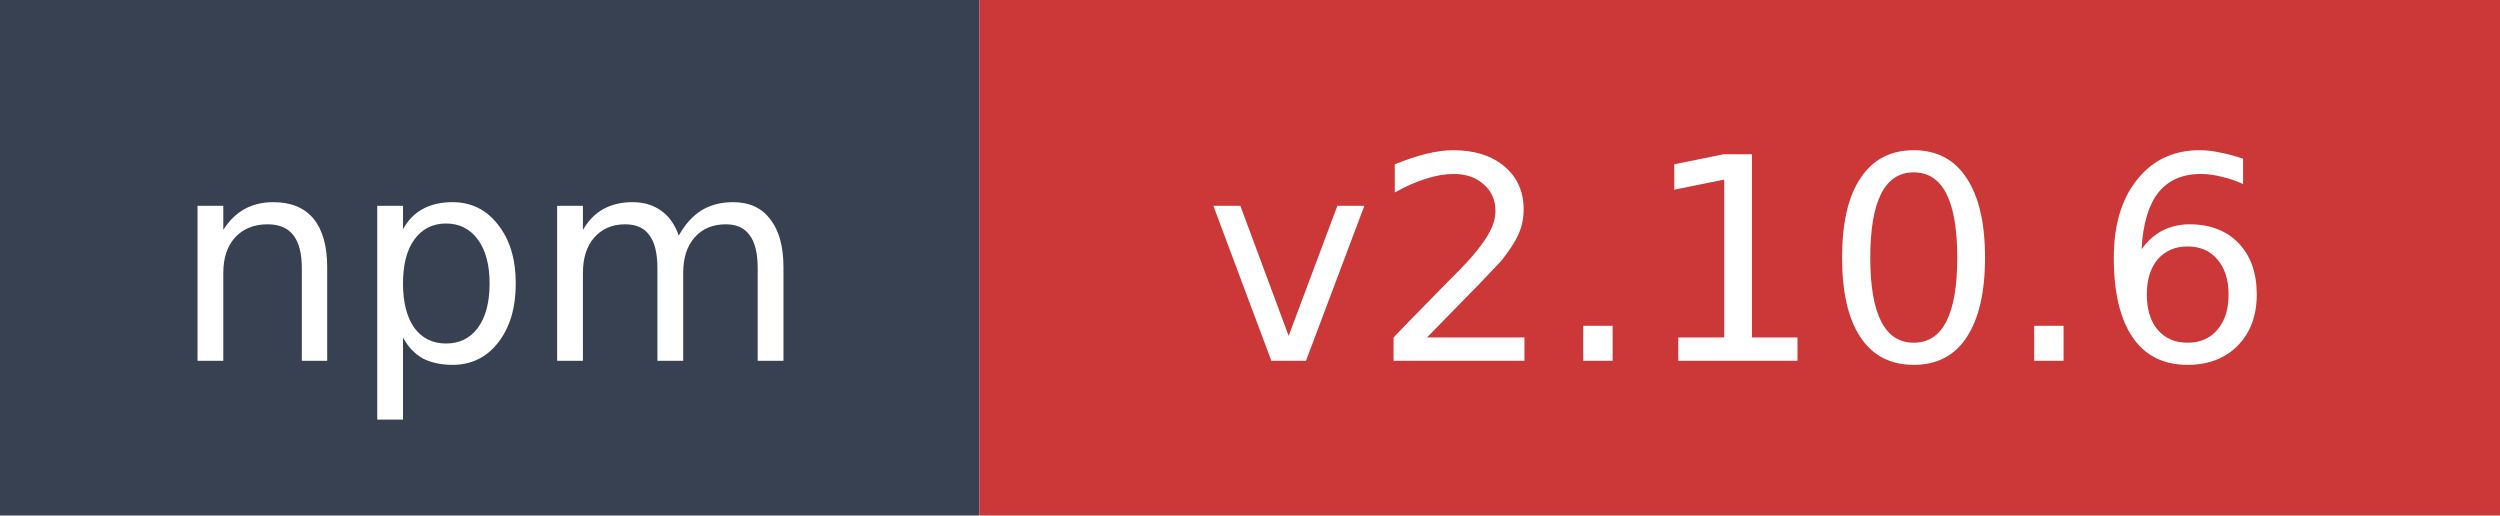
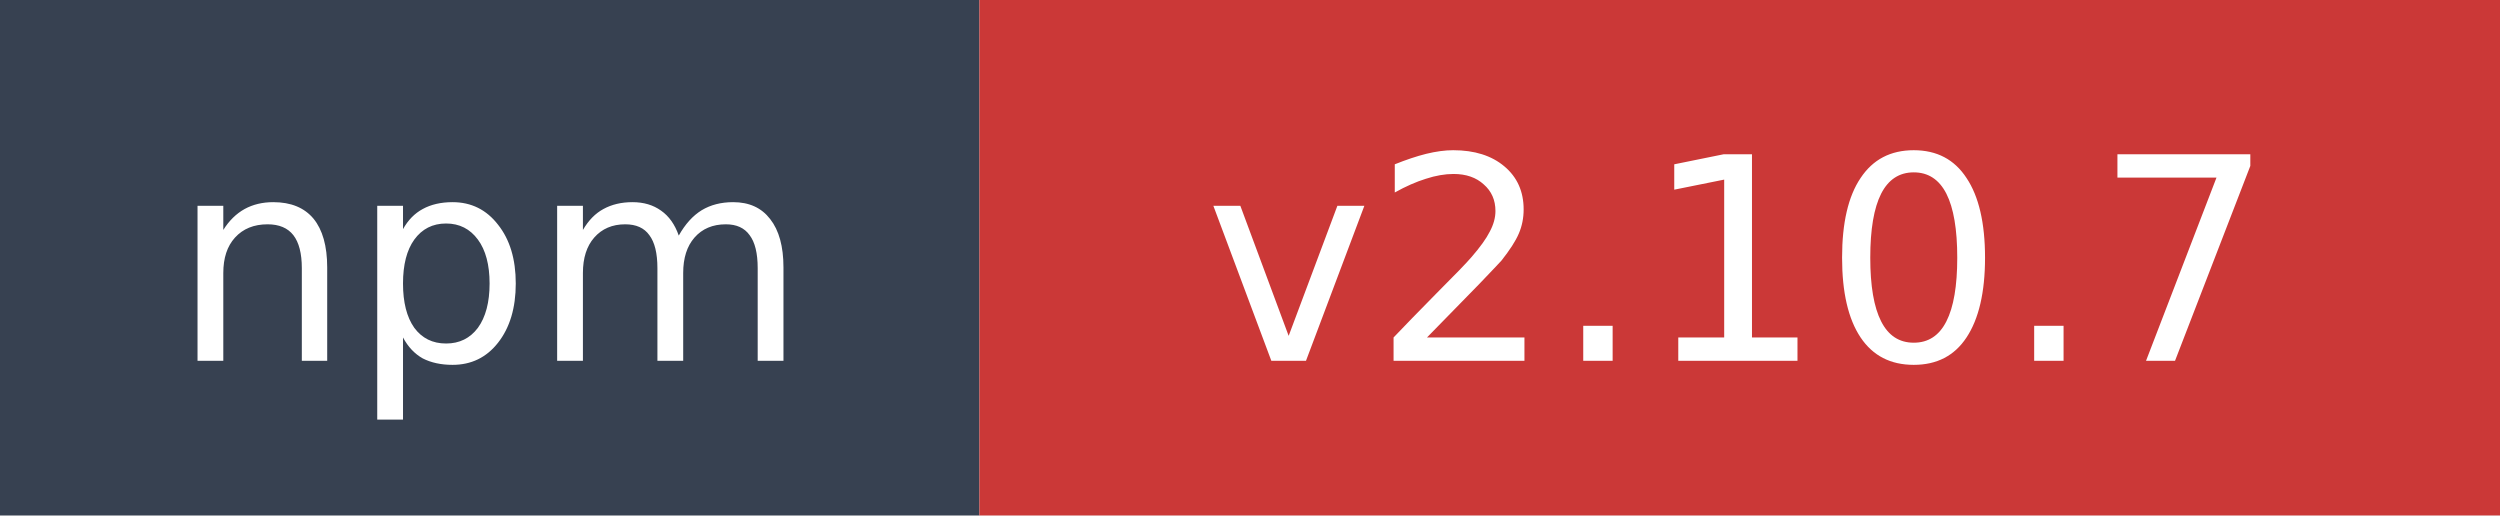
- <svg xmlns="http://www.w3.org/2000/svg" width="97" height="20" role="img" aria-label="npm: v2.10.6">
+ <svg xmlns="http://www.w3.org/2000/svg" width="97" height="20" role="img" aria-label="npm: v2.10.7">
  <rect width="38" height="20" fill="#374151" />
  <rect x="38" width="59" height="20" fill="#cb3837" />
  <text x="19" y="14" fill="#ffffff" font-family="Verdana,Geneva,DejaVu Sans,sans-serif" font-size="11" text-anchor="middle">npm</text>
-   <text x="67.5" y="14" fill="#ffffff" font-family="Verdana,Geneva,DejaVu Sans,sans-serif" font-size="11" text-anchor="middle">v2.10.6</text>
+   <text x="67.5" y="14" fill="#ffffff" font-family="Verdana,Geneva,DejaVu Sans,sans-serif" font-size="11" text-anchor="middle">v2.10.7</text>
</svg>
